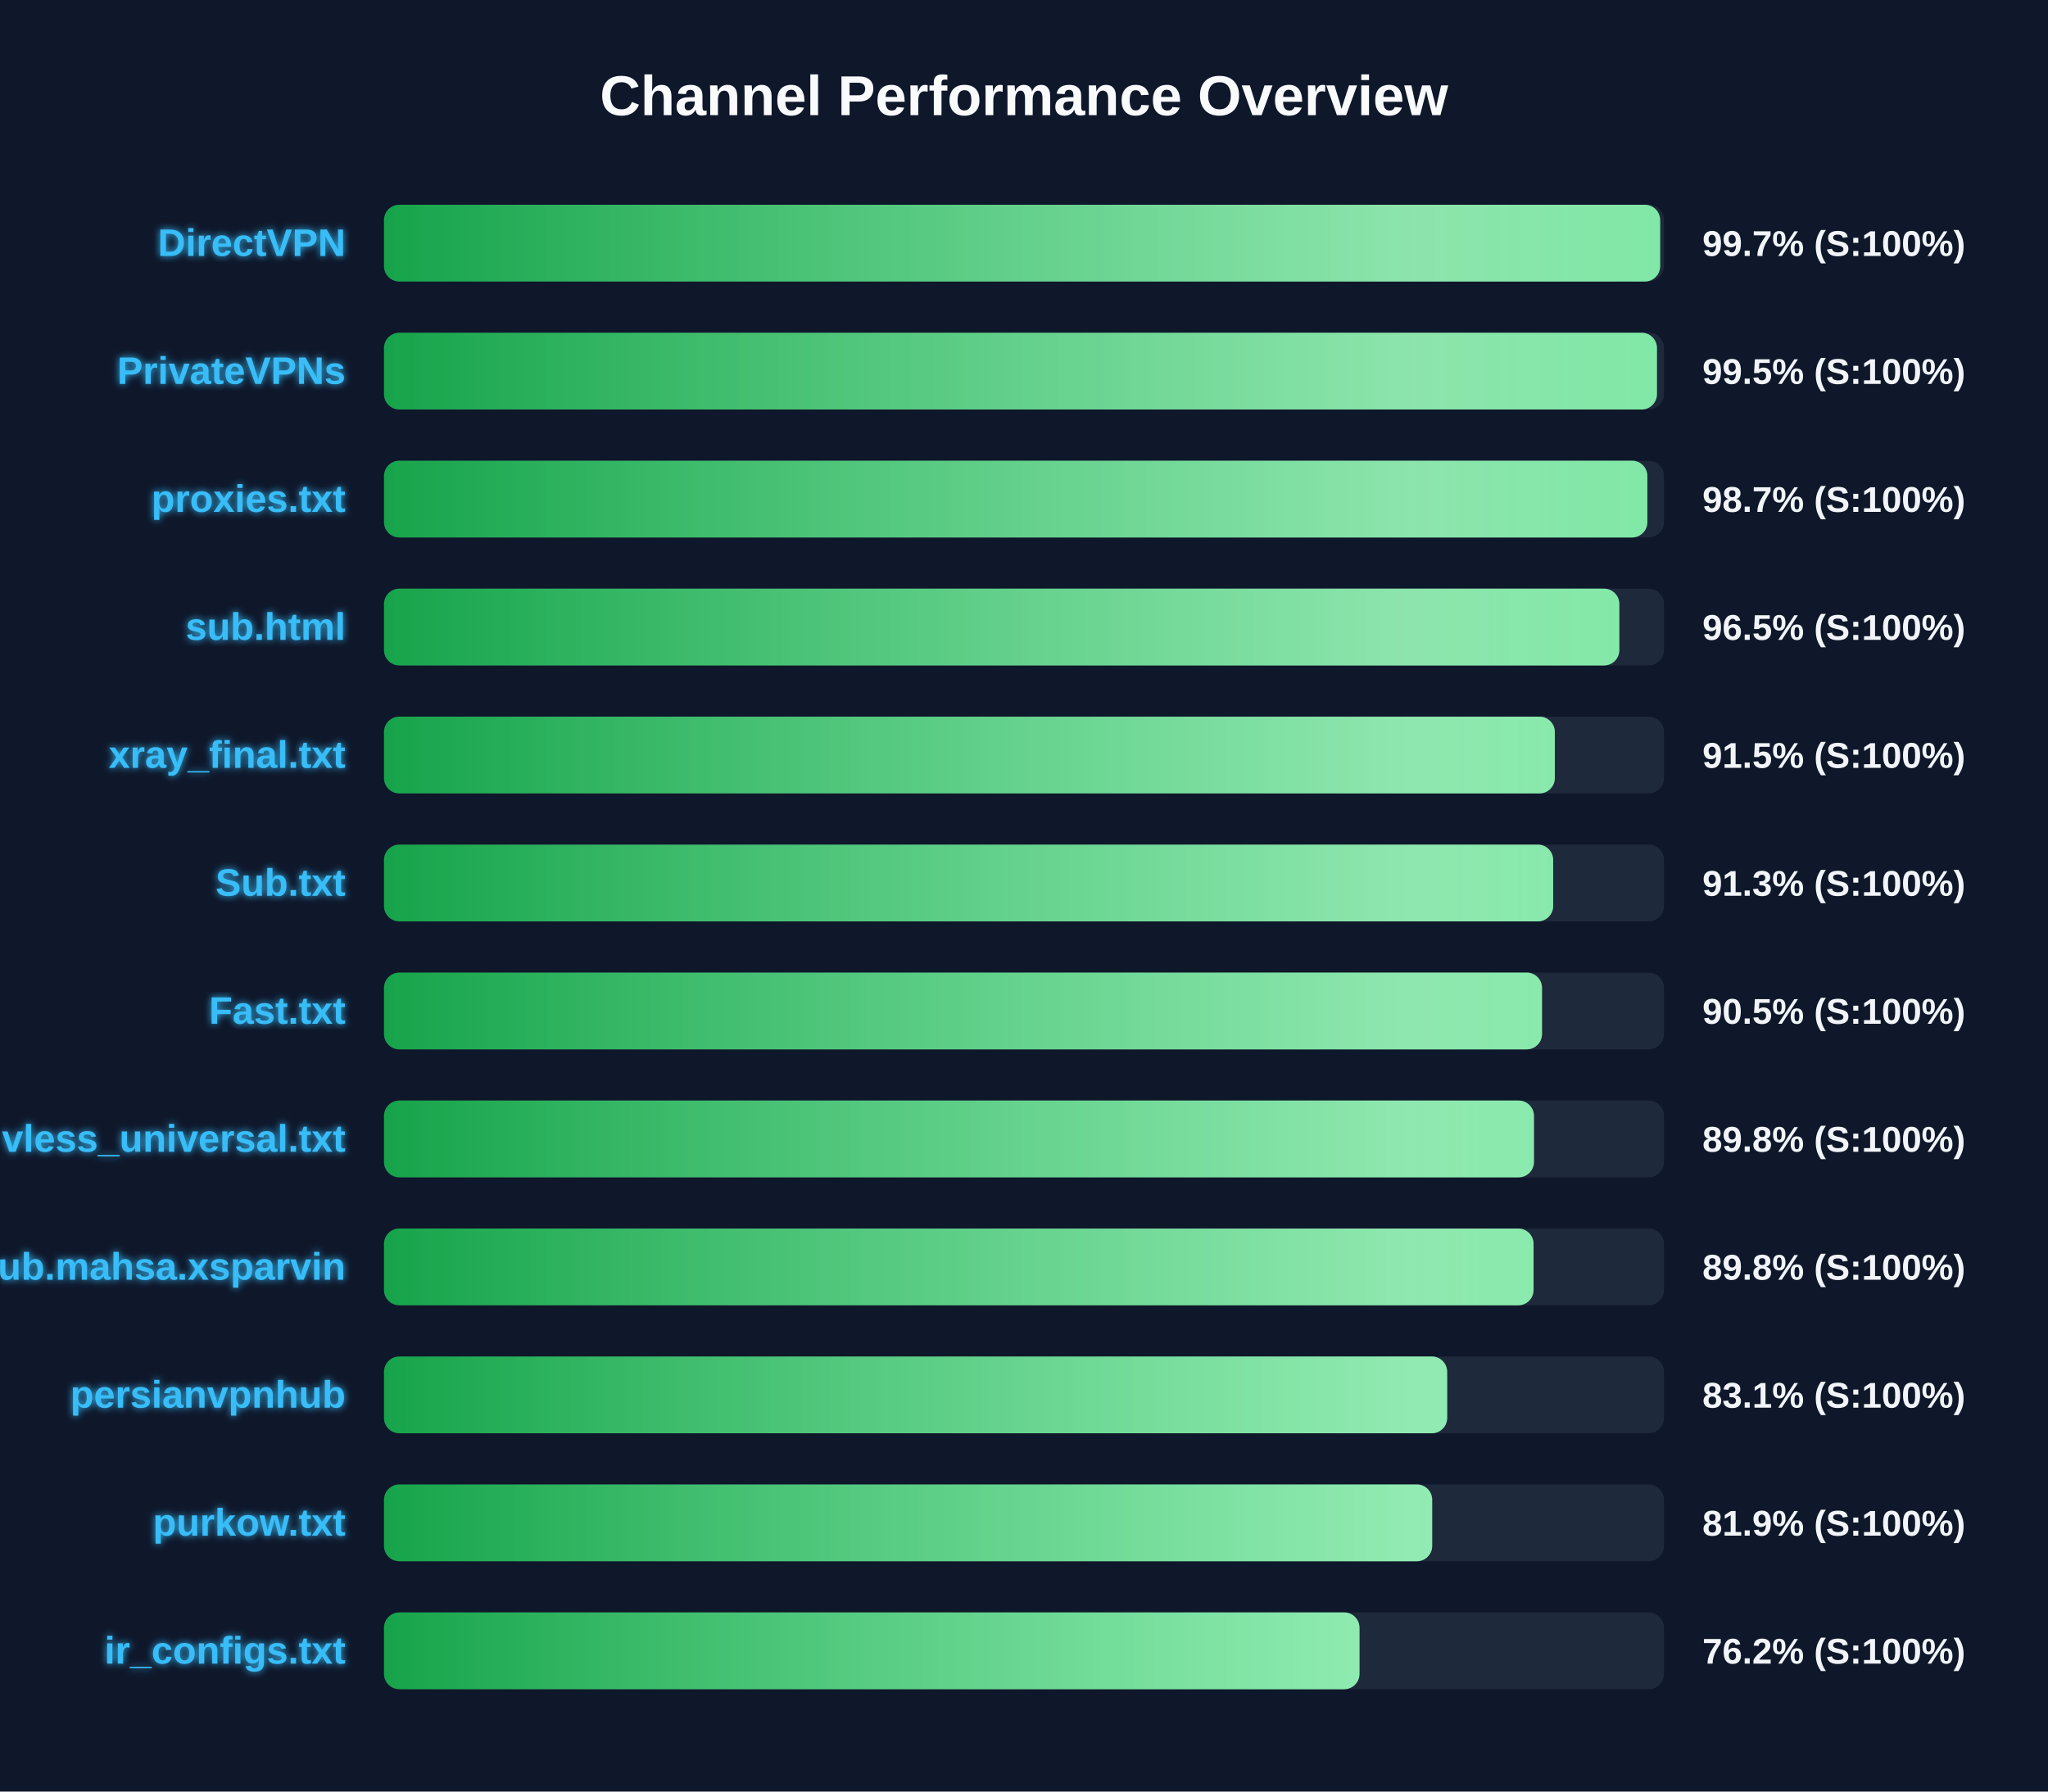
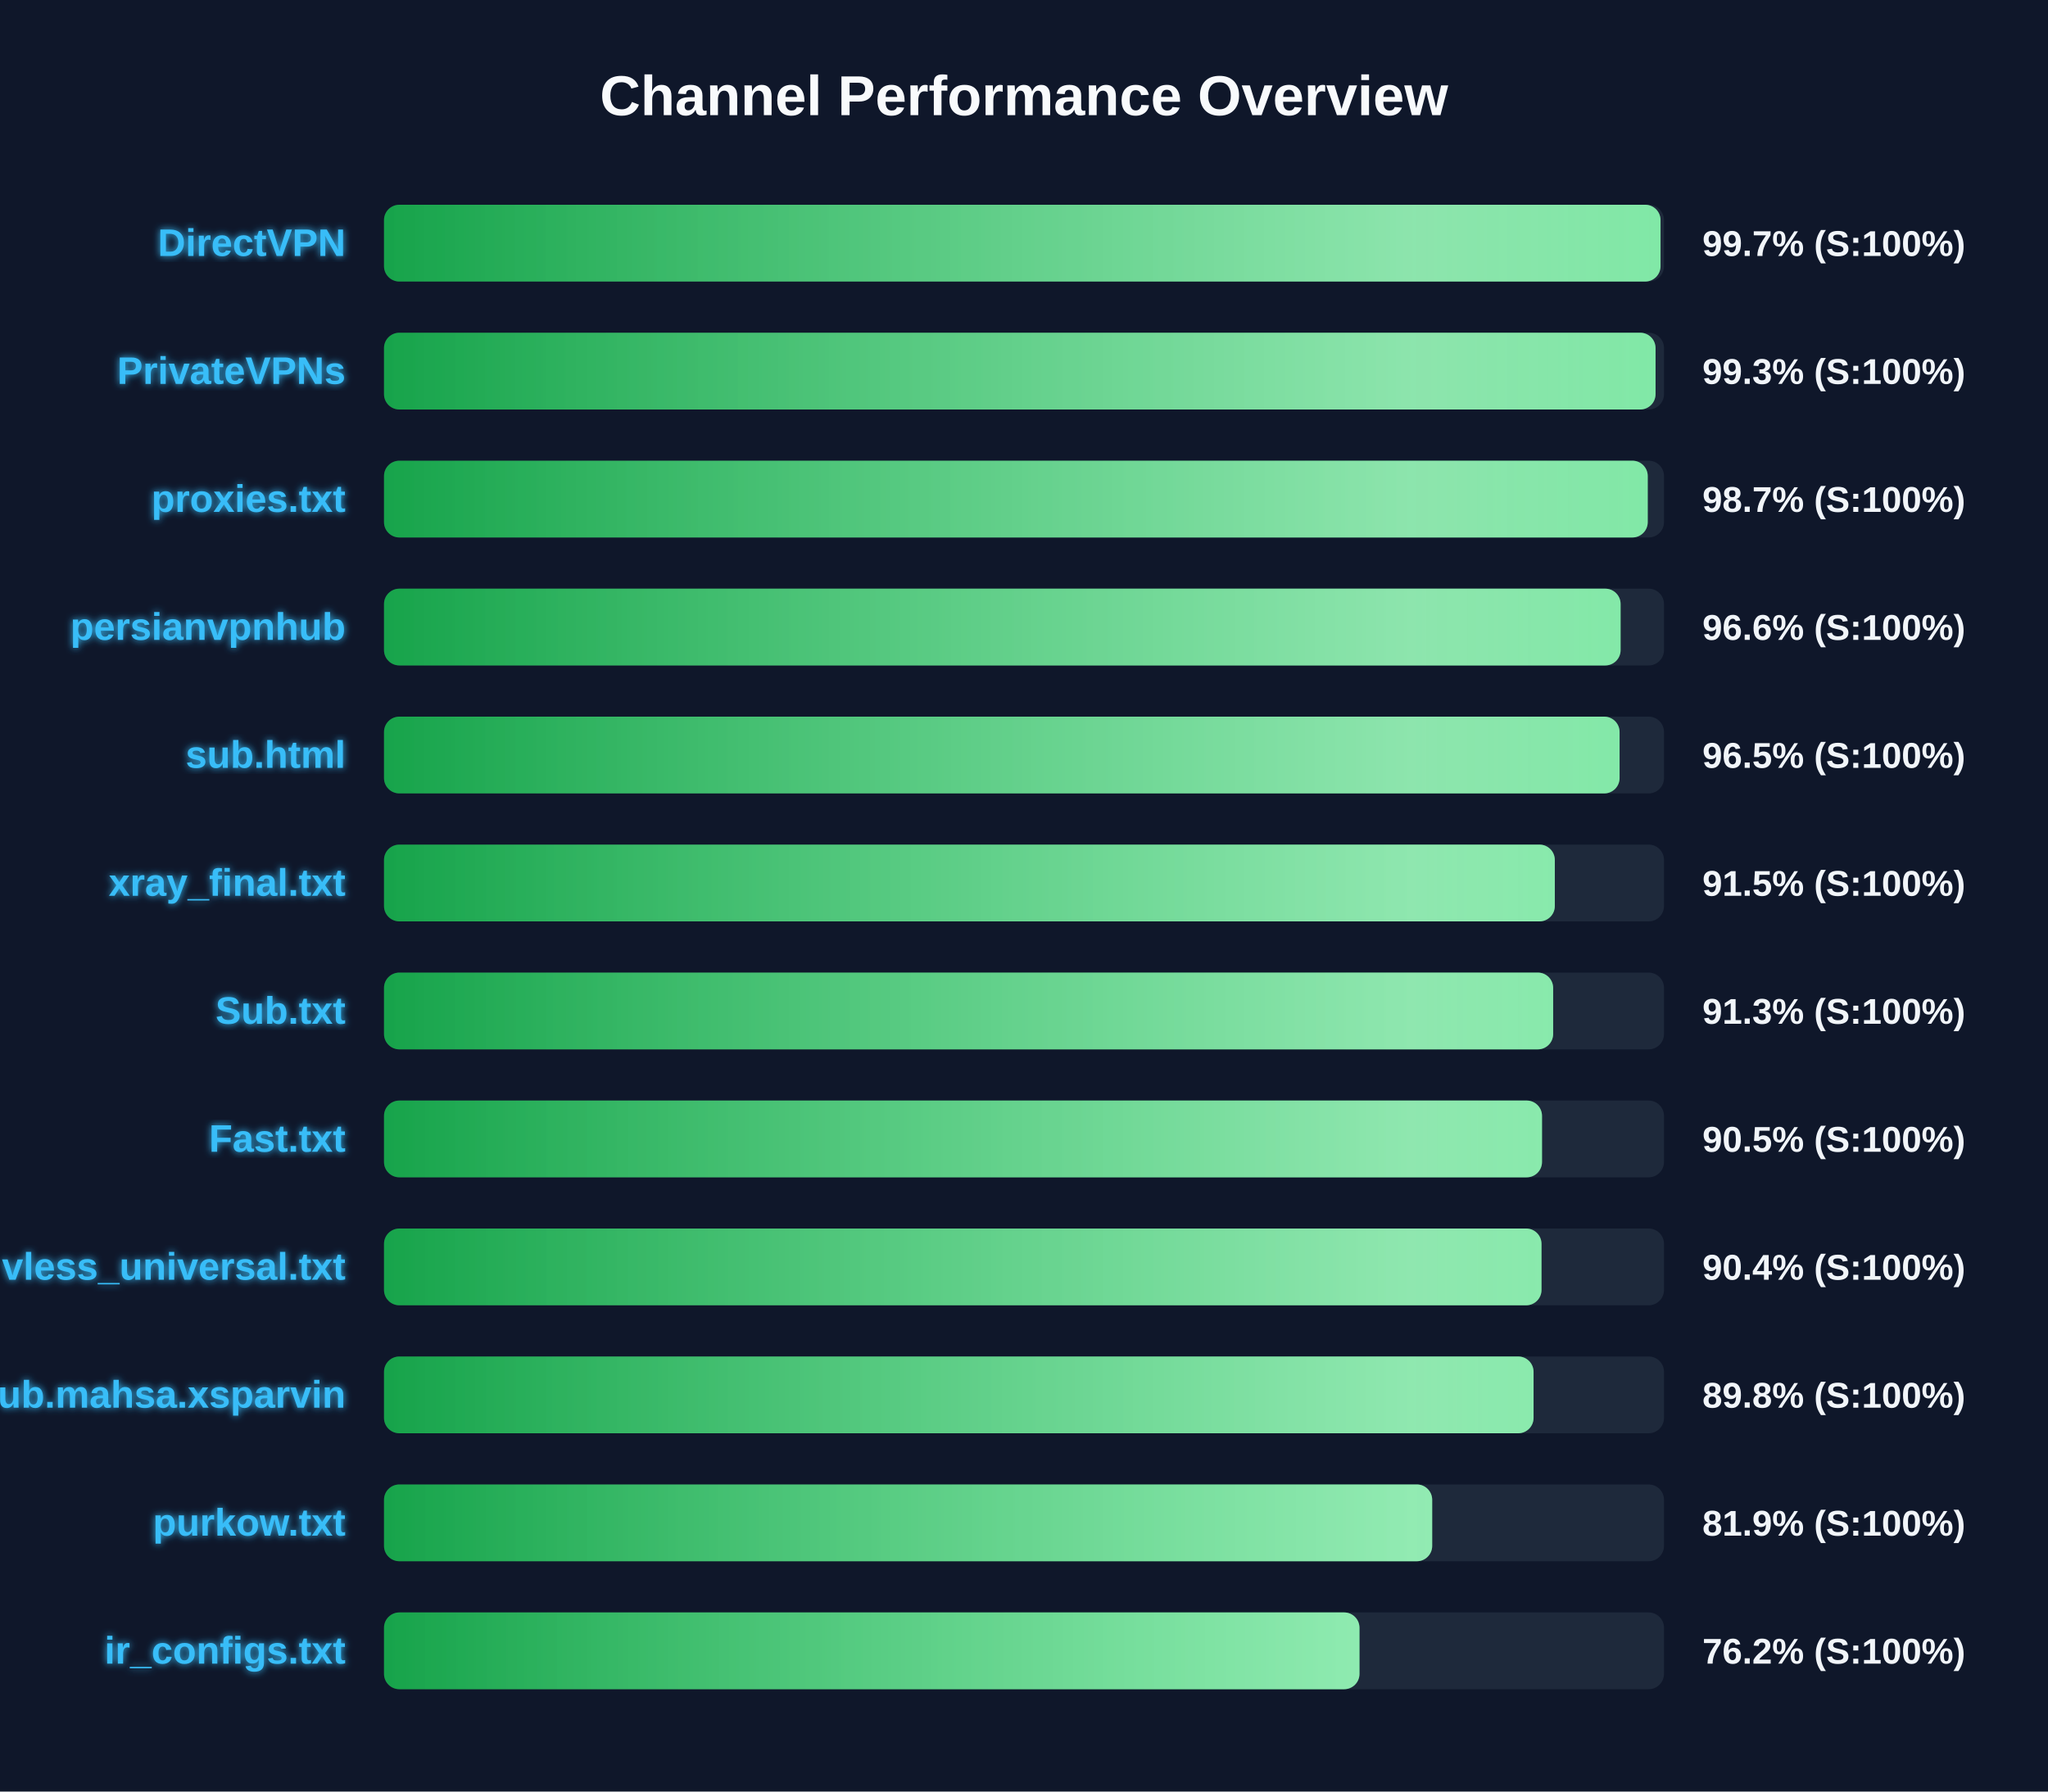
<svg xmlns="http://www.w3.org/2000/svg" width="800" height="700" version="1.1">
  <defs>
    <linearGradient id="grad-green" x1="0%" y1="0%" x2="100%" y2="0%">
      <stop offset="0%" stop-color="#16a34a" />
      <stop offset="100%" stop-color="#4ade80" />
    </linearGradient>
    <linearGradient id="grad-yellow" x1="0%" y1="0%" x2="100%" y2="0%">
      <stop offset="0%" stop-color="#ca8a04" />
      <stop offset="100%" stop-color="#fde047" />
    </linearGradient>
    <linearGradient id="grad-red" x1="0%" y1="0%" x2="100%" y2="0%">
      <stop offset="0%" stop-color="#dc2626" />
      <stop offset="100%" stop-color="#f87171" />
    </linearGradient>
    <linearGradient id="shimmer" x1="0%" y1="0%" x2="100%" y2="0%">
      <stop offset="0%" stop-color="rgba(255,255,255,0)" />
      <stop offset="50%" stop-color="rgba(255,255,255,0.4)" />
      <stop offset="100%" stop-color="rgba(255,255,255,0)" />
    </linearGradient>
    <filter id="glow" x="-20%" y="-20%" width="140%" height="140%">
      <feGaussianBlur stdDeviation="1.5" result="blur" />
      <feComposite in="SourceGraphic" in2="blur" operator="over" />
    </filter>
  </defs>
  <style>
        .bg-rect { fill: #0f172a; }
        .title { font: bold 22px 'Segoe UI', Arial, sans-serif; fill: #f8fafc; }
        .row { font: bold 15px 'Segoe UI', Arial, sans-serif; fill: #38bdf8; filter: url(#glow); }
        .score { font: bold 14px 'Segoe UI', Arial, sans-serif; fill: #f1f5f9; }
        @keyframes shimmer-anim {
            0% { transform: translateX(-100%); }
            100% { transform: translateX(200%); }
        }
        .shimmer-rect {
            animation: shimmer-anim 2.5s infinite linear;
        }
    </style>
  <rect width="100%" height="100%" class="bg-rect" />
  <text x="400" y="45" text-anchor="middle" class="title">Channel Performance Overview</text>
  <rect x="150" y="80" width="500" height="30" fill="#1e293b" rx="6" />
  <clipPath id="clip-0">
-     <rect x="150" y="80" width="498.5" height="30" rx="6" />
+     <rect x="150" y="80" width="498.65" height="30" rx="6" />
  </clipPath>
-   <rect x="150" y="80" width="498.5" height="30" fill="url(#grad-green)" rx="6" />
+   <rect x="150" y="80" width="498.65" height="30" fill="url(#grad-green)" rx="6" />
  <g clip-path="url(#clip-0)">
    <rect x="150" y="80" width="100%" height="30" fill="url(#shimmer)" class="shimmer-rect" />
  </g>
  <text x="135" y="100" text-anchor="end" class="row">DirectVPN</text>
  <text x="665" y="100" text-anchor="start" class="score">99.7% (S:100%)</text>
  <rect x="150" y="130" width="500" height="30" fill="#1e293b" rx="6" />
  <clipPath id="clip-1">
-     <rect x="150" y="130" width="497.25" height="30" rx="6" />
+     <rect x="150" y="130" width="496.7" height="30" rx="6" />
  </clipPath>
-   <rect x="150" y="130" width="497.25" height="30" fill="url(#grad-green)" rx="6" />
+   <rect x="150" y="130" width="496.7" height="30" fill="url(#grad-green)" rx="6" />
  <g clip-path="url(#clip-1)">
    <rect x="150" y="130" width="100%" height="30" fill="url(#shimmer)" class="shimmer-rect" />
  </g>
  <text x="135" y="150" text-anchor="end" class="row">PrivateVPNs</text>
-   <text x="665" y="150" text-anchor="start" class="score">99.5% (S:100%)</text>
+   <text x="665" y="150" text-anchor="start" class="score">99.3% (S:100%)</text>
  <rect x="150" y="180" width="500" height="30" fill="#1e293b" rx="6" />
  <clipPath id="clip-2">
-     <rect x="150" y="180" width="493.5" height="30" rx="6" />
+     <rect x="150" y="180" width="493.65" height="30" rx="6" />
  </clipPath>
-   <rect x="150" y="180" width="493.5" height="30" fill="url(#grad-green)" rx="6" />
+   <rect x="150" y="180" width="493.65" height="30" fill="url(#grad-green)" rx="6" />
  <g clip-path="url(#clip-2)">
    <rect x="150" y="180" width="100%" height="30" fill="url(#shimmer)" class="shimmer-rect" />
  </g>
  <text x="135" y="200" text-anchor="end" class="row">proxies.txt</text>
  <text x="665" y="200" text-anchor="start" class="score">98.7% (S:100%)</text>
  <rect x="150" y="230" width="500" height="30" fill="#1e293b" rx="6" />
  <clipPath id="clip-3">
-     <rect x="150" y="230" width="482.55" height="30" rx="6" />
+     <rect x="150" y="230" width="483.05" height="30" rx="6" />
  </clipPath>
-   <rect x="150" y="230" width="482.55" height="30" fill="url(#grad-green)" rx="6" />
+   <rect x="150" y="230" width="483.05" height="30" fill="url(#grad-green)" rx="6" />
  <g clip-path="url(#clip-3)">
    <rect x="150" y="230" width="100%" height="30" fill="url(#shimmer)" class="shimmer-rect" />
  </g>
-   <text x="135" y="250" text-anchor="end" class="row">sub.html</text>
-   <text x="665" y="250" text-anchor="start" class="score">96.5% (S:100%)</text>
+   <text x="135" y="250" text-anchor="end" class="row">persianvpnhub</text>
+   <text x="665" y="250" text-anchor="start" class="score">96.6% (S:100%)</text>
  <rect x="150" y="280" width="500" height="30" fill="#1e293b" rx="6" />
  <clipPath id="clip-4">
-     <rect x="150" y="280" width="457.35" height="30" rx="6" />
+     <rect x="150" y="280" width="482.65" height="30" rx="6" />
  </clipPath>
-   <rect x="150" y="280" width="457.35" height="30" fill="url(#grad-green)" rx="6" />
+   <rect x="150" y="280" width="482.65" height="30" fill="url(#grad-green)" rx="6" />
  <g clip-path="url(#clip-4)">
    <rect x="150" y="280" width="100%" height="30" fill="url(#shimmer)" class="shimmer-rect" />
  </g>
-   <text x="135" y="300" text-anchor="end" class="row">xray_final.txt</text>
-   <text x="665" y="300" text-anchor="start" class="score">91.5% (S:100%)</text>
+   <text x="135" y="300" text-anchor="end" class="row">sub.html</text>
+   <text x="665" y="300" text-anchor="start" class="score">96.5% (S:100%)</text>
  <rect x="150" y="330" width="500" height="30" fill="#1e293b" rx="6" />
  <clipPath id="clip-5">
-     <rect x="150" y="330" width="456.7" height="30" rx="6" />
+     <rect x="150" y="330" width="457.35" height="30" rx="6" />
  </clipPath>
-   <rect x="150" y="330" width="456.7" height="30" fill="url(#grad-green)" rx="6" />
+   <rect x="150" y="330" width="457.35" height="30" fill="url(#grad-green)" rx="6" />
  <g clip-path="url(#clip-5)">
    <rect x="150" y="330" width="100%" height="30" fill="url(#shimmer)" class="shimmer-rect" />
  </g>
-   <text x="135" y="350" text-anchor="end" class="row">Sub.txt</text>
-   <text x="665" y="350" text-anchor="start" class="score">91.3% (S:100%)</text>
+   <text x="135" y="350" text-anchor="end" class="row">xray_final.txt</text>
+   <text x="665" y="350" text-anchor="start" class="score">91.5% (S:100%)</text>
  <rect x="150" y="380" width="500" height="30" fill="#1e293b" rx="6" />
  <clipPath id="clip-6">
-     <rect x="150" y="380" width="452.35" height="30" rx="6" />
+     <rect x="150" y="380" width="456.7" height="30" rx="6" />
  </clipPath>
-   <rect x="150" y="380" width="452.35" height="30" fill="url(#grad-green)" rx="6" />
+   <rect x="150" y="380" width="456.7" height="30" fill="url(#grad-green)" rx="6" />
  <g clip-path="url(#clip-6)">
    <rect x="150" y="380" width="100%" height="30" fill="url(#shimmer)" class="shimmer-rect" />
  </g>
-   <text x="135" y="400" text-anchor="end" class="row">Fast.txt</text>
-   <text x="665" y="400" text-anchor="start" class="score">90.5% (S:100%)</text>
+   <text x="135" y="400" text-anchor="end" class="row">Sub.txt</text>
+   <text x="665" y="400" text-anchor="start" class="score">91.3% (S:100%)</text>
  <rect x="150" y="430" width="500" height="30" fill="#1e293b" rx="6" />
  <clipPath id="clip-7">
-     <rect x="150" y="430" width="449.2" height="30" rx="6" />
+     <rect x="150" y="430" width="452.35" height="30" rx="6" />
  </clipPath>
-   <rect x="150" y="430" width="449.2" height="30" fill="url(#grad-green)" rx="6" />
+   <rect x="150" y="430" width="452.35" height="30" fill="url(#grad-green)" rx="6" />
  <g clip-path="url(#clip-7)">
    <rect x="150" y="430" width="100%" height="30" fill="url(#shimmer)" class="shimmer-rect" />
  </g>
-   <text x="135" y="450" text-anchor="end" class="row">vless_universal.txt</text>
-   <text x="665" y="450" text-anchor="start" class="score">89.8% (S:100%)</text>
+   <text x="135" y="450" text-anchor="end" class="row">Fast.txt</text>
+   <text x="665" y="450" text-anchor="start" class="score">90.5% (S:100%)</text>
  <rect x="150" y="480" width="500" height="30" fill="#1e293b" rx="6" />
  <clipPath id="clip-8">
-     <rect x="150" y="480" width="449.05" height="30" rx="6" />
+     <rect x="150" y="480" width="452.15" height="30" rx="6" />
  </clipPath>
-   <rect x="150" y="480" width="449.05" height="30" fill="url(#grad-green)" rx="6" />
+   <rect x="150" y="480" width="452.15" height="30" fill="url(#grad-green)" rx="6" />
  <g clip-path="url(#clip-8)">
    <rect x="150" y="480" width="100%" height="30" fill="url(#shimmer)" class="shimmer-rect" />
  </g>
-   <text x="135" y="500" text-anchor="end" class="row">Sub.mahsa.xsparvin</text>
-   <text x="665" y="500" text-anchor="start" class="score">89.8% (S:100%)</text>
+   <text x="135" y="500" text-anchor="end" class="row">vless_universal.txt</text>
+   <text x="665" y="500" text-anchor="start" class="score">90.4% (S:100%)</text>
  <rect x="150" y="530" width="500" height="30" fill="#1e293b" rx="6" />
  <clipPath id="clip-9">
-     <rect x="150" y="530" width="415.3" height="30" rx="6" />
+     <rect x="150" y="530" width="449.05" height="30" rx="6" />
  </clipPath>
-   <rect x="150" y="530" width="415.3" height="30" fill="url(#grad-green)" rx="6" />
+   <rect x="150" y="530" width="449.05" height="30" fill="url(#grad-green)" rx="6" />
  <g clip-path="url(#clip-9)">
    <rect x="150" y="530" width="100%" height="30" fill="url(#shimmer)" class="shimmer-rect" />
  </g>
-   <text x="135" y="550" text-anchor="end" class="row">persianvpnhub</text>
-   <text x="665" y="550" text-anchor="start" class="score">83.1% (S:100%)</text>
+   <text x="135" y="550" text-anchor="end" class="row">Sub.mahsa.xsparvin</text>
+   <text x="665" y="550" text-anchor="start" class="score">89.8% (S:100%)</text>
  <rect x="150" y="580" width="500" height="30" fill="#1e293b" rx="6" />
  <clipPath id="clip-10">
    <rect x="150" y="580" width="409.45" height="30" rx="6" />
  </clipPath>
  <rect x="150" y="580" width="409.45" height="30" fill="url(#grad-green)" rx="6" />
  <g clip-path="url(#clip-10)">
    <rect x="150" y="580" width="100%" height="30" fill="url(#shimmer)" class="shimmer-rect" />
  </g>
  <text x="135" y="600" text-anchor="end" class="row">purkow.txt</text>
  <text x="665" y="600" text-anchor="start" class="score">81.9% (S:100%)</text>
  <rect x="150" y="630" width="500" height="30" fill="#1e293b" rx="6" />
  <clipPath id="clip-11">
    <rect x="150" y="630" width="381.05" height="30" rx="6" />
  </clipPath>
  <rect x="150" y="630" width="381.05" height="30" fill="url(#grad-green)" rx="6" />
  <g clip-path="url(#clip-11)">
    <rect x="150" y="630" width="100%" height="30" fill="url(#shimmer)" class="shimmer-rect" />
  </g>
  <text x="135" y="650" text-anchor="end" class="row">ir_configs.txt</text>
  <text x="665" y="650" text-anchor="start" class="score">76.2% (S:100%)</text>
</svg>
